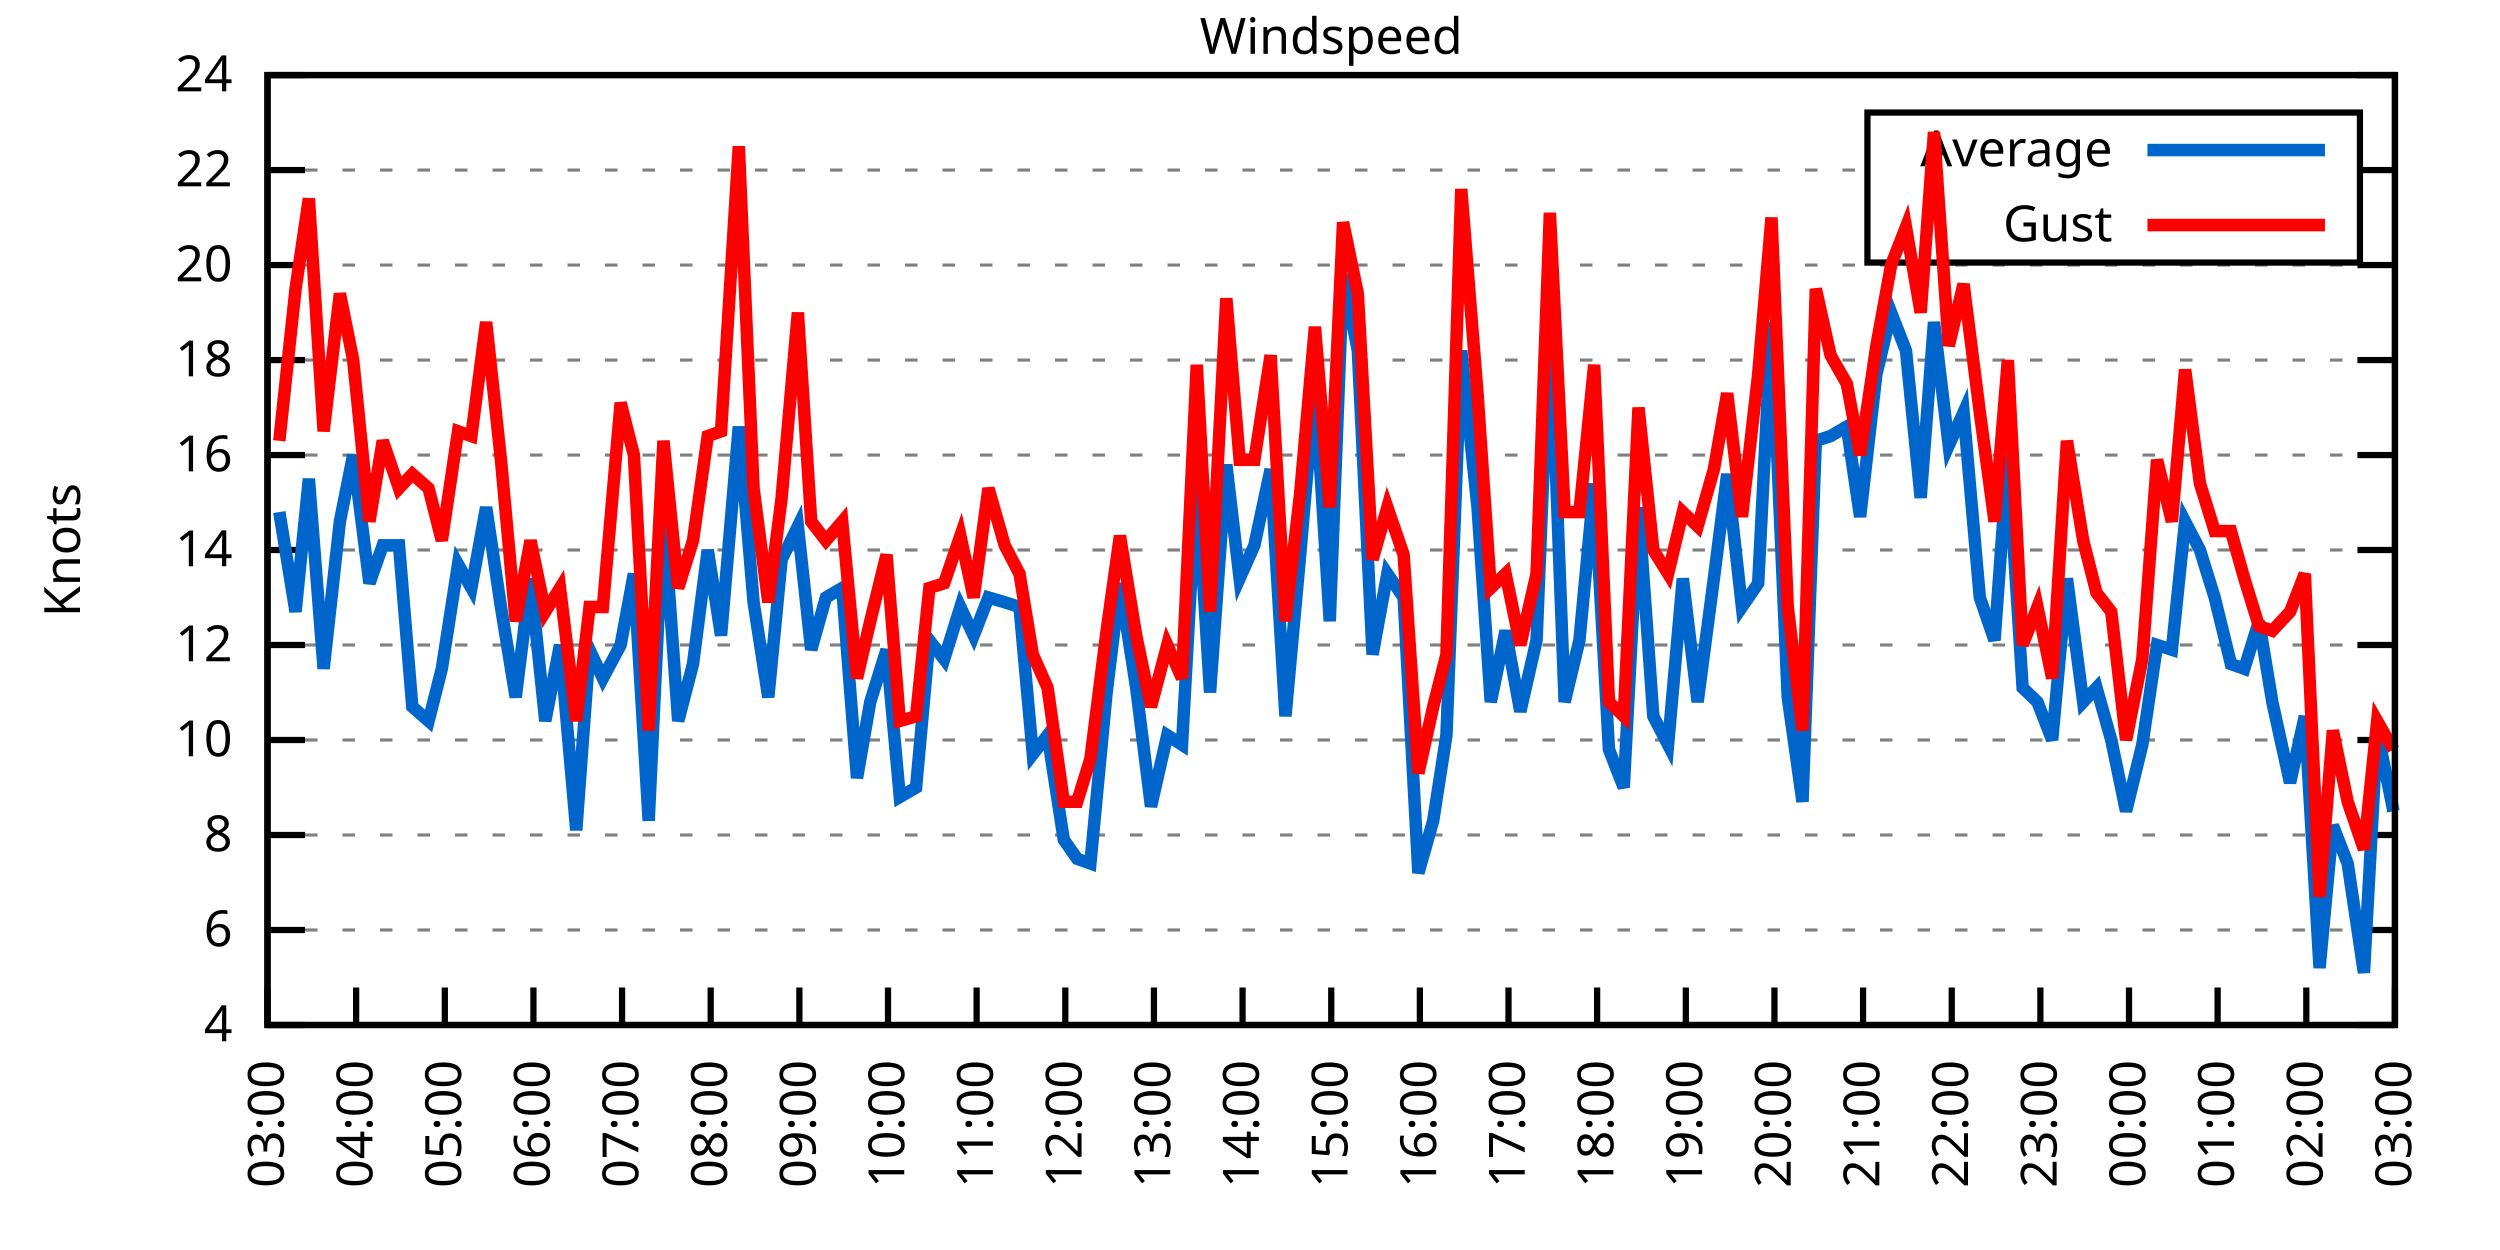
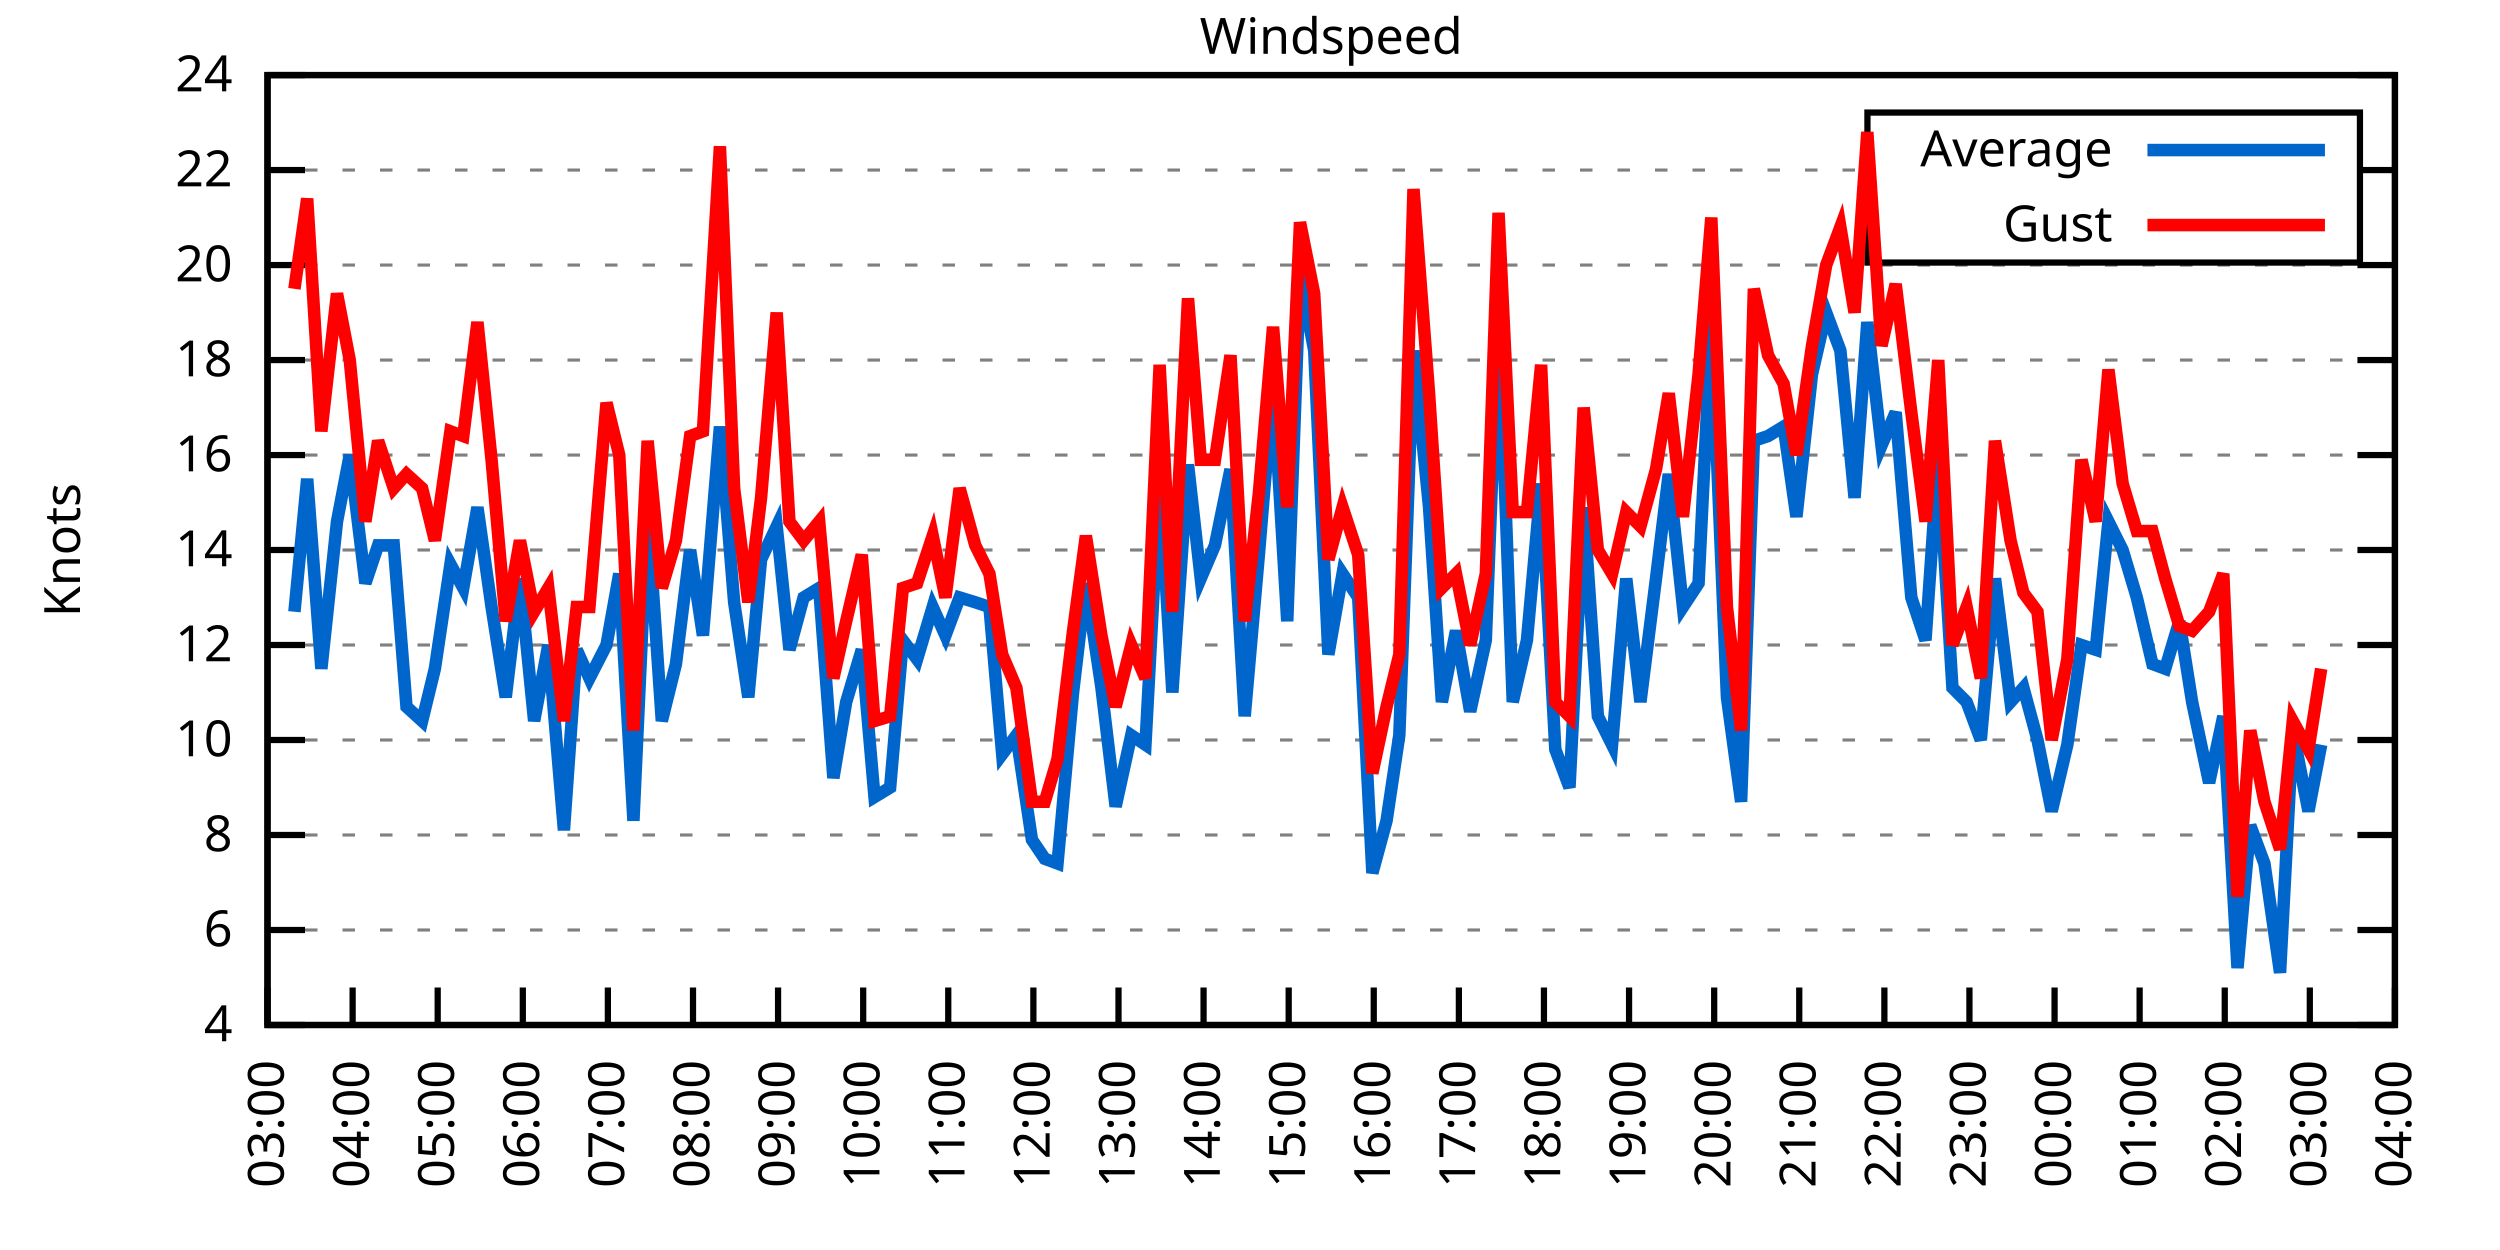
<svg xmlns="http://www.w3.org/2000/svg" xmlns:xlink="http://www.w3.org/1999/xlink" width="400" height="200" viewBox="0 0 400 200">
  <g id="gnuplot_canvas">
    <rect x="0" y="0" width="400" height="200" fill="none" />
    <defs>
      <circle id="gpDot" r="0.5" stroke-width="0.5" stroke="currentColor" />
      <path id="gpPt0" stroke-width="0.333" stroke="currentColor" d="M-1,0 h2 M0,-1 v2" />
      <path id="gpPt1" stroke-width="0.333" stroke="currentColor" d="M-1,-1 L1,1 M1,-1 L-1,1" />
      <path id="gpPt2" stroke-width="0.333" stroke="currentColor" d="M-1,0 L1,0 M0,-1 L0,1 M-1,-1 L1,1 M-1,1 L1,-1" />
      <rect id="gpPt3" stroke-width="0.333" stroke="currentColor" x="-1" y="-1" width="2" height="2" />
      <rect id="gpPt4" stroke-width="0.333" stroke="currentColor" fill="currentColor" x="-1" y="-1" width="2" height="2" />
      <circle id="gpPt5" stroke-width="0.333" stroke="currentColor" cx="0" cy="0" r="1" />
      <use xlink:href="#gpPt5" id="gpPt6" fill="currentColor" stroke="none" />
      <path id="gpPt7" stroke-width="0.333" stroke="currentColor" d="M0,-1.33 L-1.33,0.67 L1.33,0.67 z" />
      <use xlink:href="#gpPt7" id="gpPt8" fill="currentColor" stroke="none" />
      <use xlink:href="#gpPt7" id="gpPt9" stroke="currentColor" transform="rotate(180)" />
      <use xlink:href="#gpPt9" id="gpPt10" fill="currentColor" stroke="none" />
      <use xlink:href="#gpPt3" id="gpPt11" stroke="currentColor" transform="rotate(45)" />
      <use xlink:href="#gpPt11" id="gpPt12" fill="currentColor" stroke="none" />
      <path id="gpPt13" stroke-width="0.333" stroke="currentColor" d="M0,1.330 L1.265,0.411 L0.782,-1.067 L-0.782,-1.076 L-1.265,0.411 z" />
      <use xlink:href="#gpPt13" id="gpPt14" fill="currentColor" stroke="none" />
      <filter id="textbox" filterUnits="objectBoundingBox" x="0" y="0" height="1" width="1">
        <feFlood flood-color="white" flood-opacity="1" result="bgnd" />
        <feComposite in="SourceGraphic" in2="bgnd" operator="atop" />
      </filter>
      <filter id="greybox" filterUnits="objectBoundingBox" x="0" y="0" height="1" width="1">
        <feFlood flood-color="lightgrey" flood-opacity="1" result="grey" />
        <feComposite in="SourceGraphic" in2="grey" operator="atop" />
      </filter>
    </defs>
    <g fill="none" color="white" stroke="currentColor" stroke-width="1.00" stroke-linecap="butt" stroke-linejoin="miter">
</g>
    <g fill="none" color="black" stroke="currentColor" stroke-width="1.00" stroke-linecap="butt" stroke-linejoin="miter">
      <g stroke="none" shape-rendering="crispEdges">
        <polygon fill="rgb(255, 255, 255)" points="42.80,164.00 383.18,164.00 383.18,12.02 42.80,12.02 " />
      </g>
    </g>
    <g fill="none" color="black" stroke="currentColor" stroke-width="1.00" stroke-linecap="butt" stroke-linejoin="miter">
</g>
    <g fill="none" color="black" stroke="black" stroke-width="0.50" stroke-linecap="butt" stroke-linejoin="miter">
</g>
    <g fill="none" color="gray" stroke="currentColor" stroke-width="0.50" stroke-linecap="butt" stroke-linejoin="miter">
      <path stroke="gray" stroke-dasharray="2,4" class="gridline" d="M42.80,164.00 L383.19,164.00  " />
    </g>
    <g fill="none" color="gray" stroke="gray" stroke-width="1.00" stroke-linecap="butt" stroke-linejoin="miter">
</g>
    <g fill="none" color="black" stroke="currentColor" stroke-width="1.00" stroke-linecap="butt" stroke-linejoin="miter">
      <path stroke="black" d="M42.80,164.00 L48.80,164.00 M383.19,164.00 L377.19,164.00  " />
      <g transform="translate(37.20,166.60)" stroke="none" fill="black" font-family="Sans" font-size="8.00" text-anchor="end">
        <text>
          <tspan font-family="Sans"> 4</tspan>
        </text>
      </g>
    </g>
    <g fill="none" color="black" stroke="currentColor" stroke-width="1.00" stroke-linecap="butt" stroke-linejoin="miter">
</g>
    <g fill="none" color="black" stroke="black" stroke-width="0.50" stroke-linecap="butt" stroke-linejoin="miter">
</g>
    <g fill="none" color="gray" stroke="currentColor" stroke-width="0.50" stroke-linecap="butt" stroke-linejoin="miter">
      <path stroke="gray" stroke-dasharray="2,4" class="gridline" d="M42.80,148.80 L383.19,148.80  " />
    </g>
    <g fill="none" color="gray" stroke="gray" stroke-width="1.00" stroke-linecap="butt" stroke-linejoin="miter">
</g>
    <g fill="none" color="black" stroke="currentColor" stroke-width="1.00" stroke-linecap="butt" stroke-linejoin="miter">
      <path stroke="black" d="M42.80,148.80 L48.80,148.80 M383.19,148.80 L377.19,148.80  " />
      <g transform="translate(37.20,151.40)" stroke="none" fill="black" font-family="Sans" font-size="8.00" text-anchor="end">
        <text>
          <tspan font-family="Sans"> 6</tspan>
        </text>
      </g>
    </g>
    <g fill="none" color="black" stroke="currentColor" stroke-width="1.00" stroke-linecap="butt" stroke-linejoin="miter">
</g>
    <g fill="none" color="black" stroke="black" stroke-width="0.50" stroke-linecap="butt" stroke-linejoin="miter">
</g>
    <g fill="none" color="gray" stroke="currentColor" stroke-width="0.50" stroke-linecap="butt" stroke-linejoin="miter">
      <path stroke="gray" stroke-dasharray="2,4" class="gridline" d="M42.80,133.60 L383.19,133.60  " />
    </g>
    <g fill="none" color="gray" stroke="gray" stroke-width="1.00" stroke-linecap="butt" stroke-linejoin="miter">
</g>
    <g fill="none" color="black" stroke="currentColor" stroke-width="1.00" stroke-linecap="butt" stroke-linejoin="miter">
      <path stroke="black" d="M42.80,133.60 L48.80,133.60 M383.19,133.60 L377.19,133.60  " />
      <g transform="translate(37.20,136.20)" stroke="none" fill="black" font-family="Sans" font-size="8.00" text-anchor="end">
        <text>
          <tspan font-family="Sans"> 8</tspan>
        </text>
      </g>
    </g>
    <g fill="none" color="black" stroke="currentColor" stroke-width="1.00" stroke-linecap="butt" stroke-linejoin="miter">
</g>
    <g fill="none" color="black" stroke="black" stroke-width="0.50" stroke-linecap="butt" stroke-linejoin="miter">
</g>
    <g fill="none" color="gray" stroke="currentColor" stroke-width="0.50" stroke-linecap="butt" stroke-linejoin="miter">
      <path stroke="gray" stroke-dasharray="2,4" class="gridline" d="M42.80,118.40 L383.19,118.40  " />
    </g>
    <g fill="none" color="gray" stroke="gray" stroke-width="1.00" stroke-linecap="butt" stroke-linejoin="miter">
</g>
    <g fill="none" color="black" stroke="currentColor" stroke-width="1.00" stroke-linecap="butt" stroke-linejoin="miter">
      <path stroke="black" d="M42.80,118.40 L48.80,118.40 M383.19,118.40 L377.19,118.40  " />
      <g transform="translate(37.20,121.00)" stroke="none" fill="black" font-family="Sans" font-size="8.00" text-anchor="end">
        <text>
          <tspan font-family="Sans"> 10</tspan>
        </text>
      </g>
    </g>
    <g fill="none" color="black" stroke="currentColor" stroke-width="1.00" stroke-linecap="butt" stroke-linejoin="miter">
</g>
    <g fill="none" color="black" stroke="black" stroke-width="0.50" stroke-linecap="butt" stroke-linejoin="miter">
</g>
    <g fill="none" color="gray" stroke="currentColor" stroke-width="0.50" stroke-linecap="butt" stroke-linejoin="miter">
      <path stroke="gray" stroke-dasharray="2,4" class="gridline" d="M42.80,103.20 L383.19,103.20  " />
    </g>
    <g fill="none" color="gray" stroke="gray" stroke-width="1.00" stroke-linecap="butt" stroke-linejoin="miter">
</g>
    <g fill="none" color="black" stroke="currentColor" stroke-width="1.00" stroke-linecap="butt" stroke-linejoin="miter">
      <path stroke="black" d="M42.80,103.20 L48.80,103.20 M383.19,103.20 L377.19,103.20  " />
      <g transform="translate(37.20,105.80)" stroke="none" fill="black" font-family="Sans" font-size="8.00" text-anchor="end">
        <text>
          <tspan font-family="Sans"> 12</tspan>
        </text>
      </g>
    </g>
    <g fill="none" color="black" stroke="currentColor" stroke-width="1.00" stroke-linecap="butt" stroke-linejoin="miter">
</g>
    <g fill="none" color="black" stroke="black" stroke-width="0.50" stroke-linecap="butt" stroke-linejoin="miter">
</g>
    <g fill="none" color="gray" stroke="currentColor" stroke-width="0.50" stroke-linecap="butt" stroke-linejoin="miter">
      <path stroke="gray" stroke-dasharray="2,4" class="gridline" d="M42.80,88.00 L383.19,88.00  " />
    </g>
    <g fill="none" color="gray" stroke="gray" stroke-width="1.00" stroke-linecap="butt" stroke-linejoin="miter">
</g>
    <g fill="none" color="black" stroke="currentColor" stroke-width="1.00" stroke-linecap="butt" stroke-linejoin="miter">
      <path stroke="black" d="M42.80,88.00 L48.80,88.00 M383.19,88.00 L377.19,88.00  " />
      <g transform="translate(37.20,90.60)" stroke="none" fill="black" font-family="Sans" font-size="8.00" text-anchor="end">
        <text>
          <tspan font-family="Sans"> 14</tspan>
        </text>
      </g>
    </g>
    <g fill="none" color="black" stroke="currentColor" stroke-width="1.00" stroke-linecap="butt" stroke-linejoin="miter">
</g>
    <g fill="none" color="black" stroke="black" stroke-width="0.50" stroke-linecap="butt" stroke-linejoin="miter">
</g>
    <g fill="none" color="gray" stroke="currentColor" stroke-width="0.50" stroke-linecap="butt" stroke-linejoin="miter">
      <path stroke="gray" stroke-dasharray="2,4" class="gridline" d="M42.80,72.81 L383.19,72.81  " />
    </g>
    <g fill="none" color="gray" stroke="gray" stroke-width="1.00" stroke-linecap="butt" stroke-linejoin="miter">
</g>
    <g fill="none" color="black" stroke="currentColor" stroke-width="1.00" stroke-linecap="butt" stroke-linejoin="miter">
      <path stroke="black" d="M42.80,72.81 L48.80,72.81 M383.19,72.81 L377.19,72.81  " />
      <g transform="translate(37.20,75.41)" stroke="none" fill="black" font-family="Sans" font-size="8.00" text-anchor="end">
        <text>
          <tspan font-family="Sans"> 16</tspan>
        </text>
      </g>
    </g>
    <g fill="none" color="black" stroke="currentColor" stroke-width="1.00" stroke-linecap="butt" stroke-linejoin="miter">
</g>
    <g fill="none" color="black" stroke="black" stroke-width="0.50" stroke-linecap="butt" stroke-linejoin="miter">
</g>
    <g fill="none" color="gray" stroke="currentColor" stroke-width="0.50" stroke-linecap="butt" stroke-linejoin="miter">
      <path stroke="gray" stroke-dasharray="2,4" class="gridline" d="M42.80,57.61 L383.19,57.61  " />
    </g>
    <g fill="none" color="gray" stroke="gray" stroke-width="1.00" stroke-linecap="butt" stroke-linejoin="miter">
</g>
    <g fill="none" color="black" stroke="currentColor" stroke-width="1.00" stroke-linecap="butt" stroke-linejoin="miter">
      <path stroke="black" d="M42.80,57.61 L48.80,57.61 M383.19,57.61 L377.19,57.61  " />
      <g transform="translate(37.20,60.21)" stroke="none" fill="black" font-family="Sans" font-size="8.00" text-anchor="end">
        <text>
          <tspan font-family="Sans"> 18</tspan>
        </text>
      </g>
    </g>
    <g fill="none" color="black" stroke="currentColor" stroke-width="1.00" stroke-linecap="butt" stroke-linejoin="miter">
</g>
    <g fill="none" color="black" stroke="black" stroke-width="0.50" stroke-linecap="butt" stroke-linejoin="miter">
</g>
    <g fill="none" color="gray" stroke="currentColor" stroke-width="0.50" stroke-linecap="butt" stroke-linejoin="miter">
      <path stroke="gray" stroke-dasharray="2,4" class="gridline" d="M42.80,42.41 L383.19,42.41  " />
    </g>
    <g fill="none" color="gray" stroke="gray" stroke-width="1.00" stroke-linecap="butt" stroke-linejoin="miter">
</g>
    <g fill="none" color="black" stroke="currentColor" stroke-width="1.00" stroke-linecap="butt" stroke-linejoin="miter">
      <path stroke="black" d="M42.80,42.41 L48.80,42.41 M383.19,42.41 L377.19,42.41  " />
      <g transform="translate(37.20,45.01)" stroke="none" fill="black" font-family="Sans" font-size="8.00" text-anchor="end">
        <text>
          <tspan font-family="Sans"> 20</tspan>
        </text>
      </g>
    </g>
    <g fill="none" color="black" stroke="currentColor" stroke-width="1.00" stroke-linecap="butt" stroke-linejoin="miter">
</g>
    <g fill="none" color="black" stroke="black" stroke-width="0.50" stroke-linecap="butt" stroke-linejoin="miter">
</g>
    <g fill="none" color="gray" stroke="currentColor" stroke-width="0.50" stroke-linecap="butt" stroke-linejoin="miter">
      <path stroke="gray" stroke-dasharray="2,4" class="gridline" d="M42.80,27.21 L298.79,27.21 M377.59,27.21 L383.19,27.21  " />
    </g>
    <g fill="none" color="gray" stroke="gray" stroke-width="1.00" stroke-linecap="butt" stroke-linejoin="miter">
</g>
    <g fill="none" color="black" stroke="currentColor" stroke-width="1.00" stroke-linecap="butt" stroke-linejoin="miter">
      <path stroke="black" d="M42.80,27.21 L48.80,27.21 M383.19,27.21 L377.19,27.21  " />
      <g transform="translate(37.20,29.81)" stroke="none" fill="black" font-family="Sans" font-size="8.00" text-anchor="end">
        <text>
          <tspan font-family="Sans"> 22</tspan>
        </text>
      </g>
    </g>
    <g fill="none" color="black" stroke="currentColor" stroke-width="1.00" stroke-linecap="butt" stroke-linejoin="miter">
</g>
    <g fill="none" color="black" stroke="black" stroke-width="0.50" stroke-linecap="butt" stroke-linejoin="miter">
</g>
    <g fill="none" color="gray" stroke="currentColor" stroke-width="0.50" stroke-linecap="butt" stroke-linejoin="miter">
      <path stroke="gray" stroke-dasharray="2,4" class="gridline" d="M42.80,12.01 L383.19,12.01  " />
    </g>
    <g fill="none" color="gray" stroke="gray" stroke-width="1.00" stroke-linecap="butt" stroke-linejoin="miter">
</g>
    <g fill="none" color="black" stroke="currentColor" stroke-width="1.00" stroke-linecap="butt" stroke-linejoin="miter">
      <path stroke="black" d="M42.80,12.01 L48.80,12.01 M383.19,12.01 L377.19,12.01  " />
      <g transform="translate(37.20,14.61)" stroke="none" fill="black" font-family="Sans" font-size="8.00" text-anchor="end">
        <text>
          <tspan font-family="Sans"> 24</tspan>
        </text>
      </g>
    </g>
    <g fill="none" color="black" stroke="currentColor" stroke-width="1.00" stroke-linecap="butt" stroke-linejoin="miter">
      <path stroke="black" d="M42.80,164.00 L42.80,158.00  " />
      <g transform="translate(45.40,169.60) rotate(270.00)" stroke="none" fill="black" font-family="Sans" font-size="8.00" text-anchor="end">
        <text>
          <tspan font-family="Sans">03:00</tspan>
        </text>
      </g>
    </g>
    <g fill="none" color="black" stroke="currentColor" stroke-width="1.00" stroke-linecap="butt" stroke-linejoin="miter">
-       <path stroke="black" d="M56.98,164.00 L56.98,158.00  " />
-       <g transform="translate(59.58,169.60) rotate(270.00)" stroke="none" fill="black" font-family="Sans" font-size="8.00" text-anchor="end">
+       <path stroke="black" d="M56.42,164.00 L56.42,158.00  " />
+       <g transform="translate(59.02,169.60) rotate(270.00)" stroke="none" fill="black" font-family="Sans" font-size="8.00" text-anchor="end">
        <text>
          <tspan font-family="Sans">04:00</tspan>
        </text>
      </g>
    </g>
    <g fill="none" color="black" stroke="currentColor" stroke-width="1.00" stroke-linecap="butt" stroke-linejoin="miter">
-       <path stroke="black" d="M71.17,164.00 L71.17,158.00  " />
-       <g transform="translate(73.77,169.60) rotate(270.00)" stroke="none" fill="black" font-family="Sans" font-size="8.00" text-anchor="end">
+       <path stroke="black" d="M70.03,164.00 L70.03,158.00  " />
+       <g transform="translate(72.63,169.60) rotate(270.00)" stroke="none" fill="black" font-family="Sans" font-size="8.00" text-anchor="end">
        <text>
          <tspan font-family="Sans">05:00</tspan>
        </text>
      </g>
    </g>
    <g fill="none" color="black" stroke="currentColor" stroke-width="1.00" stroke-linecap="butt" stroke-linejoin="miter">
-       <path stroke="black" d="M85.35,164.00 L85.35,158.00  " />
-       <g transform="translate(87.95,169.60) rotate(270.00)" stroke="none" fill="black" font-family="Sans" font-size="8.00" text-anchor="end">
+       <path stroke="black" d="M83.65,164.00 L83.65,158.00  " />
+       <g transform="translate(86.25,169.60) rotate(270.00)" stroke="none" fill="black" font-family="Sans" font-size="8.00" text-anchor="end">
        <text>
          <tspan font-family="Sans">06:00</tspan>
        </text>
      </g>
    </g>
    <g fill="none" color="black" stroke="currentColor" stroke-width="1.00" stroke-linecap="butt" stroke-linejoin="miter">
-       <path stroke="black" d="M99.53,164.00 L99.53,158.00  " />
-       <g transform="translate(102.13,169.60) rotate(270.00)" stroke="none" fill="black" font-family="Sans" font-size="8.00" text-anchor="end">
+       <path stroke="black" d="M97.26,164.00 L97.26,158.00  " />
+       <g transform="translate(99.86,169.60) rotate(270.00)" stroke="none" fill="black" font-family="Sans" font-size="8.00" text-anchor="end">
        <text>
          <tspan font-family="Sans">07:00</tspan>
        </text>
      </g>
    </g>
    <g fill="none" color="black" stroke="currentColor" stroke-width="1.00" stroke-linecap="butt" stroke-linejoin="miter">
-       <path stroke="black" d="M113.71,164.00 L113.71,158.00  " />
-       <g transform="translate(116.31,169.60) rotate(270.00)" stroke="none" fill="black" font-family="Sans" font-size="8.00" text-anchor="end">
+       <path stroke="black" d="M110.88,164.00 L110.88,158.00  " />
+       <g transform="translate(113.48,169.60) rotate(270.00)" stroke="none" fill="black" font-family="Sans" font-size="8.00" text-anchor="end">
        <text>
          <tspan font-family="Sans">08:00</tspan>
        </text>
      </g>
    </g>
    <g fill="none" color="black" stroke="currentColor" stroke-width="1.00" stroke-linecap="butt" stroke-linejoin="miter">
-       <path stroke="black" d="M127.90,164.00 L127.90,158.00  " />
-       <g transform="translate(130.50,169.60) rotate(270.00)" stroke="none" fill="black" font-family="Sans" font-size="8.00" text-anchor="end">
+       <path stroke="black" d="M124.49,164.00 L124.49,158.00  " />
+       <g transform="translate(127.09,169.60) rotate(270.00)" stroke="none" fill="black" font-family="Sans" font-size="8.00" text-anchor="end">
        <text>
          <tspan font-family="Sans">09:00</tspan>
        </text>
      </g>
    </g>
    <g fill="none" color="black" stroke="currentColor" stroke-width="1.00" stroke-linecap="butt" stroke-linejoin="miter">
-       <path stroke="black" d="M142.08,164.00 L142.08,158.00  " />
-       <g transform="translate(144.68,169.60) rotate(270.00)" stroke="none" fill="black" font-family="Sans" font-size="8.00" text-anchor="end">
+       <path stroke="black" d="M138.11,164.00 L138.11,158.00  " />
+       <g transform="translate(140.71,169.60) rotate(270.00)" stroke="none" fill="black" font-family="Sans" font-size="8.00" text-anchor="end">
        <text>
          <tspan font-family="Sans">10:00</tspan>
        </text>
      </g>
    </g>
    <g fill="none" color="black" stroke="currentColor" stroke-width="1.00" stroke-linecap="butt" stroke-linejoin="miter">
-       <path stroke="black" d="M156.26,164.00 L156.26,158.00  " />
-       <g transform="translate(158.86,169.60) rotate(270.00)" stroke="none" fill="black" font-family="Sans" font-size="8.00" text-anchor="end">
+       <path stroke="black" d="M151.72,164.00 L151.72,158.00  " />
+       <g transform="translate(154.32,169.60) rotate(270.00)" stroke="none" fill="black" font-family="Sans" font-size="8.00" text-anchor="end">
        <text>
          <tspan font-family="Sans">11:00</tspan>
        </text>
      </g>
    </g>
    <g fill="none" color="black" stroke="currentColor" stroke-width="1.00" stroke-linecap="butt" stroke-linejoin="miter">
-       <path stroke="black" d="M170.45,164.00 L170.45,158.00  " />
-       <g transform="translate(173.05,169.60) rotate(270.00)" stroke="none" fill="black" font-family="Sans" font-size="8.00" text-anchor="end">
+       <path stroke="black" d="M165.34,164.00 L165.34,158.00  " />
+       <g transform="translate(167.94,169.60) rotate(270.00)" stroke="none" fill="black" font-family="Sans" font-size="8.00" text-anchor="end">
        <text>
          <tspan font-family="Sans">12:00</tspan>
        </text>
      </g>
    </g>
    <g fill="none" color="black" stroke="currentColor" stroke-width="1.00" stroke-linecap="butt" stroke-linejoin="miter">
-       <path stroke="black" d="M184.63,164.00 L184.63,158.00  " />
-       <g transform="translate(187.23,169.60) rotate(270.00)" stroke="none" fill="black" font-family="Sans" font-size="8.00" text-anchor="end">
+       <path stroke="black" d="M178.96,164.00 L178.96,158.00  " />
+       <g transform="translate(181.56,169.60) rotate(270.00)" stroke="none" fill="black" font-family="Sans" font-size="8.00" text-anchor="end">
        <text>
          <tspan font-family="Sans">13:00</tspan>
        </text>
      </g>
    </g>
    <g fill="none" color="black" stroke="currentColor" stroke-width="1.00" stroke-linecap="butt" stroke-linejoin="miter">
-       <path stroke="black" d="M198.81,164.00 L198.81,158.00  " />
-       <g transform="translate(201.41,169.60) rotate(270.00)" stroke="none" fill="black" font-family="Sans" font-size="8.00" text-anchor="end">
+       <path stroke="black" d="M192.57,164.00 L192.57,158.00  " />
+       <g transform="translate(195.17,169.60) rotate(270.00)" stroke="none" fill="black" font-family="Sans" font-size="8.00" text-anchor="end">
        <text>
          <tspan font-family="Sans">14:00</tspan>
        </text>
      </g>
    </g>
    <g fill="none" color="black" stroke="currentColor" stroke-width="1.00" stroke-linecap="butt" stroke-linejoin="miter">
-       <path stroke="black" d="M213.00,164.00 L213.00,158.00  " />
-       <g transform="translate(215.60,169.60) rotate(270.00)" stroke="none" fill="black" font-family="Sans" font-size="8.00" text-anchor="end">
+       <path stroke="black" d="M206.19,164.00 L206.19,158.00  " />
+       <g transform="translate(208.79,169.60) rotate(270.00)" stroke="none" fill="black" font-family="Sans" font-size="8.00" text-anchor="end">
        <text>
          <tspan font-family="Sans">15:00</tspan>
        </text>
      </g>
    </g>
    <g fill="none" color="black" stroke="currentColor" stroke-width="1.00" stroke-linecap="butt" stroke-linejoin="miter">
-       <path stroke="black" d="M227.18,164.00 L227.18,158.00  " />
-       <g transform="translate(229.78,169.60) rotate(270.00)" stroke="none" fill="black" font-family="Sans" font-size="8.00" text-anchor="end">
+       <path stroke="black" d="M219.80,164.00 L219.80,158.00  " />
+       <g transform="translate(222.40,169.60) rotate(270.00)" stroke="none" fill="black" font-family="Sans" font-size="8.00" text-anchor="end">
        <text>
          <tspan font-family="Sans">16:00</tspan>
        </text>
      </g>
    </g>
    <g fill="none" color="black" stroke="currentColor" stroke-width="1.00" stroke-linecap="butt" stroke-linejoin="miter">
-       <path stroke="black" d="M241.36,164.00 L241.36,158.00  " />
-       <g transform="translate(243.96,169.60) rotate(270.00)" stroke="none" fill="black" font-family="Sans" font-size="8.00" text-anchor="end">
+       <path stroke="black" d="M233.42,164.00 L233.42,158.00  " />
+       <g transform="translate(236.02,169.60) rotate(270.00)" stroke="none" fill="black" font-family="Sans" font-size="8.00" text-anchor="end">
        <text>
          <tspan font-family="Sans">17:00</tspan>
        </text>
      </g>
    </g>
    <g fill="none" color="black" stroke="currentColor" stroke-width="1.00" stroke-linecap="butt" stroke-linejoin="miter">
-       <path stroke="black" d="M255.54,164.00 L255.54,158.00  " />
-       <g transform="translate(258.14,169.60) rotate(270.00)" stroke="none" fill="black" font-family="Sans" font-size="8.00" text-anchor="end">
+       <path stroke="black" d="M247.03,164.00 L247.03,158.00  " />
+       <g transform="translate(249.63,169.60) rotate(270.00)" stroke="none" fill="black" font-family="Sans" font-size="8.00" text-anchor="end">
        <text>
          <tspan font-family="Sans">18:00</tspan>
        </text>
      </g>
    </g>
    <g fill="none" color="black" stroke="currentColor" stroke-width="1.00" stroke-linecap="butt" stroke-linejoin="miter">
-       <path stroke="black" d="M269.73,164.00 L269.73,158.00  " />
-       <g transform="translate(272.33,169.60) rotate(270.00)" stroke="none" fill="black" font-family="Sans" font-size="8.00" text-anchor="end">
+       <path stroke="black" d="M260.65,164.00 L260.65,158.00  " />
+       <g transform="translate(263.25,169.60) rotate(270.00)" stroke="none" fill="black" font-family="Sans" font-size="8.00" text-anchor="end">
        <text>
          <tspan font-family="Sans">19:00</tspan>
        </text>
      </g>
    </g>
    <g fill="none" color="black" stroke="currentColor" stroke-width="1.00" stroke-linecap="butt" stroke-linejoin="miter">
-       <path stroke="black" d="M283.91,164.00 L283.91,158.00  " />
-       <g transform="translate(286.51,169.60) rotate(270.00)" stroke="none" fill="black" font-family="Sans" font-size="8.00" text-anchor="end">
+       <path stroke="black" d="M274.27,164.00 L274.27,158.00  " />
+       <g transform="translate(276.87,169.60) rotate(270.00)" stroke="none" fill="black" font-family="Sans" font-size="8.00" text-anchor="end">
        <text>
          <tspan font-family="Sans">20:00</tspan>
        </text>
      </g>
    </g>
    <g fill="none" color="black" stroke="currentColor" stroke-width="1.00" stroke-linecap="butt" stroke-linejoin="miter">
-       <path stroke="black" d="M298.09,164.00 L298.09,158.00  " />
-       <g transform="translate(300.69,169.60) rotate(270.00)" stroke="none" fill="black" font-family="Sans" font-size="8.00" text-anchor="end">
+       <path stroke="black" d="M287.88,164.00 L287.88,158.00  " />
+       <g transform="translate(290.48,169.60) rotate(270.00)" stroke="none" fill="black" font-family="Sans" font-size="8.00" text-anchor="end">
        <text>
          <tspan font-family="Sans">21:00</tspan>
        </text>
      </g>
    </g>
    <g fill="none" color="black" stroke="currentColor" stroke-width="1.00" stroke-linecap="butt" stroke-linejoin="miter">
-       <path stroke="black" d="M312.28,164.00 L312.28,158.00  " />
-       <g transform="translate(314.88,169.60) rotate(270.00)" stroke="none" fill="black" font-family="Sans" font-size="8.00" text-anchor="end">
+       <path stroke="black" d="M301.50,164.00 L301.50,158.00  " />
+       <g transform="translate(304.10,169.60) rotate(270.00)" stroke="none" fill="black" font-family="Sans" font-size="8.00" text-anchor="end">
        <text>
          <tspan font-family="Sans">22:00</tspan>
        </text>
      </g>
    </g>
    <g fill="none" color="black" stroke="currentColor" stroke-width="1.00" stroke-linecap="butt" stroke-linejoin="miter">
-       <path stroke="black" d="M326.46,164.00 L326.46,158.00  " />
-       <g transform="translate(329.06,169.60) rotate(270.00)" stroke="none" fill="black" font-family="Sans" font-size="8.00" text-anchor="end">
+       <path stroke="black" d="M315.11,164.00 L315.11,158.00  " />
+       <g transform="translate(317.71,169.60) rotate(270.00)" stroke="none" fill="black" font-family="Sans" font-size="8.00" text-anchor="end">
        <text>
          <tspan font-family="Sans">23:00</tspan>
        </text>
      </g>
    </g>
    <g fill="none" color="black" stroke="currentColor" stroke-width="1.00" stroke-linecap="butt" stroke-linejoin="miter">
-       <path stroke="black" d="M340.64,164.00 L340.64,158.00  " />
-       <g transform="translate(343.24,169.60) rotate(270.00)" stroke="none" fill="black" font-family="Sans" font-size="8.00" text-anchor="end">
+       <path stroke="black" d="M328.73,164.00 L328.73,158.00  " />
+       <g transform="translate(331.33,169.60) rotate(270.00)" stroke="none" fill="black" font-family="Sans" font-size="8.00" text-anchor="end">
        <text>
          <tspan font-family="Sans">00:00</tspan>
        </text>
      </g>
    </g>
    <g fill="none" color="black" stroke="currentColor" stroke-width="1.00" stroke-linecap="butt" stroke-linejoin="miter">
-       <path stroke="black" d="M354.82,164.00 L354.82,158.00  " />
-       <g transform="translate(357.42,169.60) rotate(270.00)" stroke="none" fill="black" font-family="Sans" font-size="8.00" text-anchor="end">
+       <path stroke="black" d="M342.34,164.00 L342.34,158.00  " />
+       <g transform="translate(344.94,169.60) rotate(270.00)" stroke="none" fill="black" font-family="Sans" font-size="8.00" text-anchor="end">
        <text>
          <tspan font-family="Sans">01:00</tspan>
        </text>
      </g>
    </g>
    <g fill="none" color="black" stroke="currentColor" stroke-width="1.00" stroke-linecap="butt" stroke-linejoin="miter">
-       <path stroke="black" d="M369.01,164.00 L369.01,158.00  " />
-       <g transform="translate(371.61,169.60) rotate(270.00)" stroke="none" fill="black" font-family="Sans" font-size="8.00" text-anchor="end">
+       <path stroke="black" d="M355.96,164.00 L355.96,158.00  " />
+       <g transform="translate(358.56,169.60) rotate(270.00)" stroke="none" fill="black" font-family="Sans" font-size="8.00" text-anchor="end">
        <text>
          <tspan font-family="Sans">02:00</tspan>
+         </text>
+       </g>
+     </g>
+     <g fill="none" color="black" stroke="currentColor" stroke-width="1.00" stroke-linecap="butt" stroke-linejoin="miter">
+       <path stroke="black" d="M369.57,164.00 L369.57,158.00  " />
+       <g transform="translate(372.17,169.60) rotate(270.00)" stroke="none" fill="black" font-family="Sans" font-size="8.00" text-anchor="end">
+         <text>
+           <tspan font-family="Sans">03:00</tspan>
        </text>
      </g>
    </g>
    <g fill="none" color="black" stroke="currentColor" stroke-width="1.00" stroke-linecap="butt" stroke-linejoin="miter">
      <path stroke="black" d="M383.19,164.00 L383.19,158.00  " />
      <g transform="translate(385.79,169.60) rotate(270.00)" stroke="none" fill="black" font-family="Sans" font-size="8.00" text-anchor="end">
        <text>
-           <tspan font-family="Sans">03:00</tspan>
+           <tspan font-family="Sans">04:00</tspan>
        </text>
      </g>
    </g>
    <g fill="none" color="black" stroke="currentColor" stroke-width="1.00" stroke-linecap="butt" stroke-linejoin="miter">
</g>
    <g fill="none" color="black" stroke="currentColor" stroke-width="1.00" stroke-linecap="butt" stroke-linejoin="miter">
      <path stroke="black" d="M42.80,12.01 L42.80,164.00 L383.19,164.00 L383.19,12.01 L42.80,12.01 Z  " />
    </g>
    <g fill="none" color="black" stroke="currentColor" stroke-width="1.00" stroke-linecap="butt" stroke-linejoin="miter">
</g>
    <g fill="none" color="black" stroke="currentColor" stroke-width="1.00" stroke-linecap="butt" stroke-linejoin="miter">
      <path stroke="black" d="M298.79,42.01 L298.79,18.01 L377.59,18.01 L377.59,42.01 L298.79,42.01 Z  " />
    </g>
    <g id="Windspeed_plot_1">
      <g fill="none" color="white" stroke="black" stroke-width="2.00" stroke-linecap="butt" stroke-linejoin="miter">
</g>
      <g fill="none" color="black" stroke="currentColor" stroke-width="2.00" stroke-linecap="butt" stroke-linejoin="miter">
        <g transform="translate(337.99,26.61)" stroke="none" fill="black" font-family="Sans" font-size="8.00" text-anchor="end">
          <text>
            <tspan font-family="Sans">Average</tspan>
          </text>
        </g>
      </g>
      <g fill="none" color="black" stroke="currentColor" stroke-width="2.00" stroke-linecap="butt" stroke-linejoin="miter">
-         <path stroke="rgb(  0, 102, 204)" d="M343.59,24.01 L371.99,24.01 M44.69,81.93 L47.29,97.88 L49.42,76.61 L51.78,107.00 L54.38,83.45 L56.51,72.81   L59.11,93.32 L61.24,87.25 L63.84,87.25 L65.97,113.08 L68.57,115.36 L70.69,107.00 L73.29,90.28 L75.42,94.08   L77.78,81.17 L80.15,97.12 L82.51,111.56 L84.88,92.56 L87.24,115.36 L89.60,103.20 L92.20,132.84 L94.33,103.96   L96.46,108.52 L99.30,103.20 L101.42,91.80 L103.79,131.32 L106.15,81.93 L108.51,115.36 L110.88,106.24 L113.24,88.00   L115.37,101.68 L118.21,68.25 L120.57,96.36 L122.93,111.56 L125.06,89.52 L127.66,84.21 L129.79,103.96 L132.15,95.60   L134.75,94.08 L137.12,124.48 L139.24,112.32 L141.84,103.96 L143.97,127.52 L146.57,126.00 L148.70,102.44 L151.06,105.48   L153.66,97.12 L155.79,101.68 L158.15,95.60 L160.75,96.36 L163.12,97.12 L165.25,120.68 L167.61,117.64 L170.21,134.36   L172.34,137.40 L174.46,138.16 L177.06,110.80 L179.19,93.32 L181.79,110.04 L184.16,129.04 L186.76,117.64 L189.12,119.16   L191.48,76.61 L193.61,110.80 L196.21,74.33 L198.34,92.56 L200.70,87.25 L203.30,75.09 L205.67,114.60 L208.03,88.76   L210.39,61.41 L212.76,99.40 L214.89,43.93 L217.25,56.09 L219.61,104.72 L221.98,91.80 L224.58,95.60 L226.94,139.68   L229.31,131.32 L231.43,117.64 L233.80,56.09 L236.40,81.17 L238.52,112.32 L240.89,100.92 L243.25,113.84 L245.85,102.44   L247.98,50.01 L250.34,112.32 L252.71,102.44 L255.07,77.37 L257.43,119.92 L259.80,126.00 L262.16,81.17 L264.53,114.60   L266.89,119.16 L269.25,92.56 L271.62,112.32 L274.22,92.56 L276.35,75.85 L278.71,97.12 L281.31,93.32 L283.44,51.53   L286.04,111.56 L288.40,128.28 L290.53,70.53 L292.89,69.77 L295.49,68.25 L297.62,82.69 L300.22,59.89 L302.58,50.01   L304.95,56.09 L307.31,79.65 L309.44,51.53 L311.80,71.29 L314.17,65.97 L316.77,95.60 L319.13,102.44 L321.26,72.81   L323.62,110.04 L325.99,112.32 L328.35,118.40 L330.71,92.56 L333.31,112.32 L335.44,110.04 L337.80,118.40 L340.17,129.80   L342.77,119.16 L345.13,103.20 L347.50,103.96 L349.62,83.45 L351.99,88.00 L354.35,95.60 L356.95,106.24 L359.08,107.00   L361.44,99.40 L363.57,112.32 L366.41,125.24 L368.77,114.60 L371.13,154.88 L373.26,132.08 L375.63,138.16 L378.23,155.64   L380.35,116.88 L382.95,129.80  " />
+         <path stroke="rgb(  0, 102, 204)" d="M343.59,24.01 L371.99,24.01 M47.11,97.88 L49.15,76.61 L51.42,107.00 L53.92,83.45 L55.96,72.81 L58.46,93.32   L60.50,87.25 L63.00,87.25 L65.04,113.08 L67.54,115.36 L69.58,107.00 L72.07,90.28 L74.12,94.08 L76.39,81.17   L78.65,97.12 L80.92,111.56 L83.19,92.56 L85.46,115.36 L87.73,103.20 L90.23,132.84 L92.27,103.96 L94.31,108.52   L97.04,103.20 L99.08,91.80 L101.35,131.32 L103.62,81.93 L105.89,115.36 L108.15,106.24 L110.42,88.00 L112.47,101.68   L115.19,68.25 L117.46,96.36 L119.73,111.56 L121.77,89.52 L124.27,84.21 L126.31,103.96 L128.58,95.60 L131.07,94.08   L133.34,124.48 L135.39,112.32 L137.88,103.96 L139.92,127.52 L142.42,126.00 L144.46,102.44 L146.73,105.48 L149.23,97.12   L151.27,101.68 L153.54,95.60 L156.04,96.36 L158.31,97.12 L160.35,120.68 L162.62,117.64 L165.11,134.36 L167.16,137.40   L169.20,138.16 L171.69,110.80 L173.74,93.32 L176.23,110.04 L178.50,129.04 L181.00,117.64 L183.27,119.16 L185.54,76.61   L187.58,110.80 L190.08,74.33 L192.12,92.56 L194.39,87.25 L196.88,75.09 L199.15,114.60 L201.42,88.76 L203.69,61.41   L205.96,99.40 L208.00,43.93 L210.27,56.09 L212.54,104.72 L214.81,91.80 L217.31,95.60 L219.58,139.68 L221.85,131.32   L223.89,117.64 L226.16,56.09 L228.65,81.17 L230.70,112.32 L232.96,100.92 L235.23,113.84 L237.73,102.44 L239.77,50.01   L242.04,112.32 L244.31,102.44 L246.58,77.37 L248.85,119.92 L251.12,126.00 L253.39,81.17 L255.66,114.60 L257.93,119.16   L260.20,92.56 L262.47,112.32 L264.96,92.56 L267.00,75.85 L269.27,97.12 L271.77,93.32 L273.81,51.53 L276.31,111.56   L278.58,128.28 L280.62,70.53 L282.89,69.77 L285.38,68.25 L287.43,82.69 L289.92,59.89 L292.19,50.01 L294.46,56.09   L296.73,79.65 L298.77,51.53 L301.04,71.29 L303.31,65.97 L305.81,95.60 L308.08,102.44 L310.12,72.81 L312.39,110.04   L314.66,112.32 L316.93,118.40 L319.20,92.56 L321.69,112.32 L323.74,110.04 L326.00,118.40 L328.27,129.80 L330.77,119.16   L333.04,103.20 L335.31,103.96 L337.35,83.45 L339.62,88.00 L341.89,95.60 L344.39,106.24 L346.43,107.00 L348.70,99.40   L350.74,112.32 L353.46,125.24 L355.73,114.60 L358.00,154.88 L360.04,132.08 L362.31,138.16 L364.81,155.64 L366.85,116.88   L369.35,129.80 L371.39,119.16  " />
      </g>
    </g>
    <g id="Windspeed_plot_2">
      <g fill="none" color="black" stroke="currentColor" stroke-width="2.00" stroke-linecap="butt" stroke-linejoin="miter">
        <g transform="translate(337.99,38.61)" stroke="none" fill="black" font-family="Sans" font-size="8.00" text-anchor="end">
          <text>
            <tspan font-family="Sans">Gust</tspan>
          </text>
        </g>
      </g>
      <g fill="none" color="black" stroke="currentColor" stroke-width="2.00" stroke-linecap="butt" stroke-linejoin="miter">
-         <path stroke="rgb(255,   0,   0)" d="M343.59,36.01 L371.99,36.01 M44.69,70.53 L47.29,46.21 L49.42,31.77 L51.78,69.01 L54.38,46.97 L56.51,57.61   L59.11,83.45 L61.24,70.53 L63.84,78.13 L65.97,75.85 L68.57,78.13 L70.69,86.49 L73.29,69.01 L75.42,69.77   L77.78,51.53 L80.15,73.57 L82.51,99.40 L84.88,86.49 L87.24,97.88 L89.60,94.08 L92.20,115.36 L94.33,97.12   L96.46,97.12 L99.30,64.45 L101.42,72.81 L103.79,116.88 L106.15,70.53 L108.51,94.08 L110.88,86.49 L113.24,69.77   L115.37,69.01 L118.21,23.41 L120.57,78.13 L122.93,96.36 L125.06,79.65 L127.66,50.01 L129.79,83.45 L132.15,86.49   L134.75,83.45 L137.12,108.52 L139.24,99.40 L141.84,88.76 L143.97,115.36 L146.57,114.60 L148.70,94.08 L151.06,93.32   L153.66,85.73 L155.79,95.60 L158.15,78.13 L160.75,87.25 L163.12,91.80 L165.25,104.72 L167.61,110.04 L170.21,128.28   L172.34,128.28 L174.46,121.44 L177.06,100.92 L179.19,85.73 L181.79,101.68 L184.16,113.08 L186.76,103.20 L189.12,108.52   L191.48,58.37 L193.61,97.88 L196.21,47.73 L198.34,73.57 L200.70,73.57 L203.30,56.85 L205.67,99.40 L208.03,78.89   L210.39,52.29 L212.76,81.17 L214.89,35.57 L217.25,46.97 L219.61,89.52 L221.98,81.17 L224.58,88.76 L226.94,123.72   L229.31,113.08 L231.43,104.72 L233.80,30.25 L236.40,62.93 L238.52,94.08 L240.89,91.80 L243.25,103.20 L245.85,91.80   L247.98,34.05 L250.34,81.93 L252.71,81.93 L255.07,58.37 L257.43,112.32 L259.80,114.60 L262.16,65.21 L264.53,88.00   L266.89,91.80 L269.25,81.93 L271.62,84.21 L274.22,75.09 L276.35,62.93 L278.71,82.69 L281.31,59.89 L283.44,34.81   L286.04,97.12 L288.40,116.88 L290.53,46.21 L292.89,56.85 L295.49,61.41 L297.62,72.81 L300.22,55.33 L302.58,42.41   L304.95,36.33 L307.31,50.01 L309.44,21.13 L311.80,55.33 L314.17,45.45 L316.77,65.97 L319.13,83.45 L321.26,57.61   L323.62,103.20 L325.99,97.12 L328.35,108.52 L330.71,70.53 L333.31,86.49 L335.44,94.84 L337.80,97.88 L340.17,118.40   L342.77,105.48 L345.13,73.57 L347.50,83.45 L349.62,59.13 L351.99,77.37 L354.35,84.97 L356.95,84.97 L359.08,92.56   L361.44,100.16 L363.57,100.92 L366.41,97.88 L368.77,91.80 L371.13,143.48 L373.26,116.88 L375.63,128.28 L378.23,135.88   L380.35,115.36 L382.95,119.92  " />
+         <path stroke="rgb(255,   0,   0)" d="M343.59,36.01 L371.99,36.01 M47.11,46.21 L49.15,31.77 L51.42,69.01 L53.92,46.97 L55.96,57.61 L58.46,83.45   L60.50,70.53 L63.00,78.13 L65.04,75.85 L67.54,78.13 L69.58,86.49 L72.07,69.01 L74.12,69.77 L76.39,51.53   L78.65,73.57 L80.92,99.40 L83.19,86.49 L85.46,97.88 L87.73,94.08 L90.23,115.36 L92.27,97.12 L94.31,97.12   L97.04,64.45 L99.08,72.81 L101.35,116.88 L103.62,70.53 L105.89,94.08 L108.15,86.49 L110.42,69.77 L112.47,69.01   L115.19,23.41 L117.46,78.13 L119.73,96.36 L121.77,79.65 L124.27,50.01 L126.31,83.45 L128.58,86.49 L131.07,83.45   L133.34,108.52 L135.39,99.40 L137.88,88.76 L139.92,115.36 L142.42,114.60 L144.46,94.08 L146.73,93.32 L149.23,85.73   L151.27,95.60 L153.54,78.13 L156.04,87.25 L158.31,91.80 L160.35,104.72 L162.62,110.04 L165.11,128.28 L167.16,128.28   L169.20,121.44 L171.69,100.92 L173.74,85.73 L176.23,101.68 L178.50,113.08 L181.00,103.20 L183.27,108.52 L185.54,58.37   L187.58,97.88 L190.08,47.73 L192.12,73.57 L194.39,73.57 L196.88,56.85 L199.15,99.40 L201.42,78.89 L203.69,52.29   L205.96,81.17 L208.00,35.57 L210.27,46.97 L212.54,89.52 L214.81,81.17 L217.31,88.76 L219.58,123.72 L221.85,113.08   L223.89,104.72 L226.16,30.25 L228.65,62.93 L230.70,94.08 L232.96,91.80 L235.23,103.20 L237.73,91.80 L239.77,34.05   L242.04,81.93 L244.31,81.93 L246.58,58.37 L248.85,112.32 L251.12,114.60 L253.39,65.21 L255.66,88.00 L257.93,91.80   L260.20,81.93 L262.47,84.21 L264.96,75.09 L267.00,62.93 L269.27,82.69 L271.77,59.89 L273.81,34.81 L276.31,97.12   L278.58,116.88 L280.62,46.21 L282.89,56.85 L285.38,61.41 L287.43,72.81 L289.92,55.33 L292.19,42.41 L294.46,36.33   L296.73,50.01 L298.77,21.13 L301.04,55.33 L303.31,45.45 L305.81,65.97 L308.08,83.45 L310.12,57.61 L312.39,103.20   L314.66,97.12 L316.93,108.52 L319.20,70.53 L321.69,86.49 L323.74,94.84 L326.00,97.88 L328.27,118.40 L330.77,105.48   L333.04,73.57 L335.31,83.45 L337.35,59.13 L339.62,77.37 L341.89,84.97 L344.39,84.97 L346.43,92.56 L348.70,100.16   L350.74,100.92 L353.46,97.88 L355.73,91.80 L358.00,143.48 L360.04,116.88 L362.31,128.28 L364.81,135.88 L366.85,115.36   L369.35,119.92 L371.39,107.00  " />
      </g>
    </g>
    <g fill="none" color="black" stroke="currentColor" stroke-width="2.00" stroke-linecap="butt" stroke-linejoin="miter">
</g>
    <g fill="none" color="black" stroke="black" stroke-width="1.00" stroke-linecap="butt" stroke-linejoin="miter">
</g>
    <g fill="none" color="black" stroke="currentColor" stroke-width="1.00" stroke-linecap="butt" stroke-linejoin="miter">
      <path stroke="black" d="M42.80,12.01 L42.80,164.00 L383.19,164.00 L383.19,12.01 L42.80,12.01 Z  " />
      <g transform="translate(12.80,88.01) rotate(270.00)" stroke="none" fill="black" font-family="Sans" font-size="8.00" text-anchor="middle">
        <text>
          <tspan font-family="Sans">Knots</tspan>
        </text>
      </g>
    </g>
    <g fill="none" color="black" stroke="currentColor" stroke-width="1.00" stroke-linecap="butt" stroke-linejoin="miter">
</g>
    <g fill="none" color="black" stroke="currentColor" stroke-width="1.00" stroke-linecap="butt" stroke-linejoin="miter">
      <g transform="translate(212.99,8.61)" stroke="none" fill="black" font-family="Sans" font-size="8.00" text-anchor="middle">
        <text>
          <tspan font-family="Sans">Windspeed</tspan>
        </text>
      </g>
    </g>
    <g fill="none" color="black" stroke="currentColor" stroke-width="1.00" stroke-linecap="butt" stroke-linejoin="miter">
</g>
  </g>
</svg>
